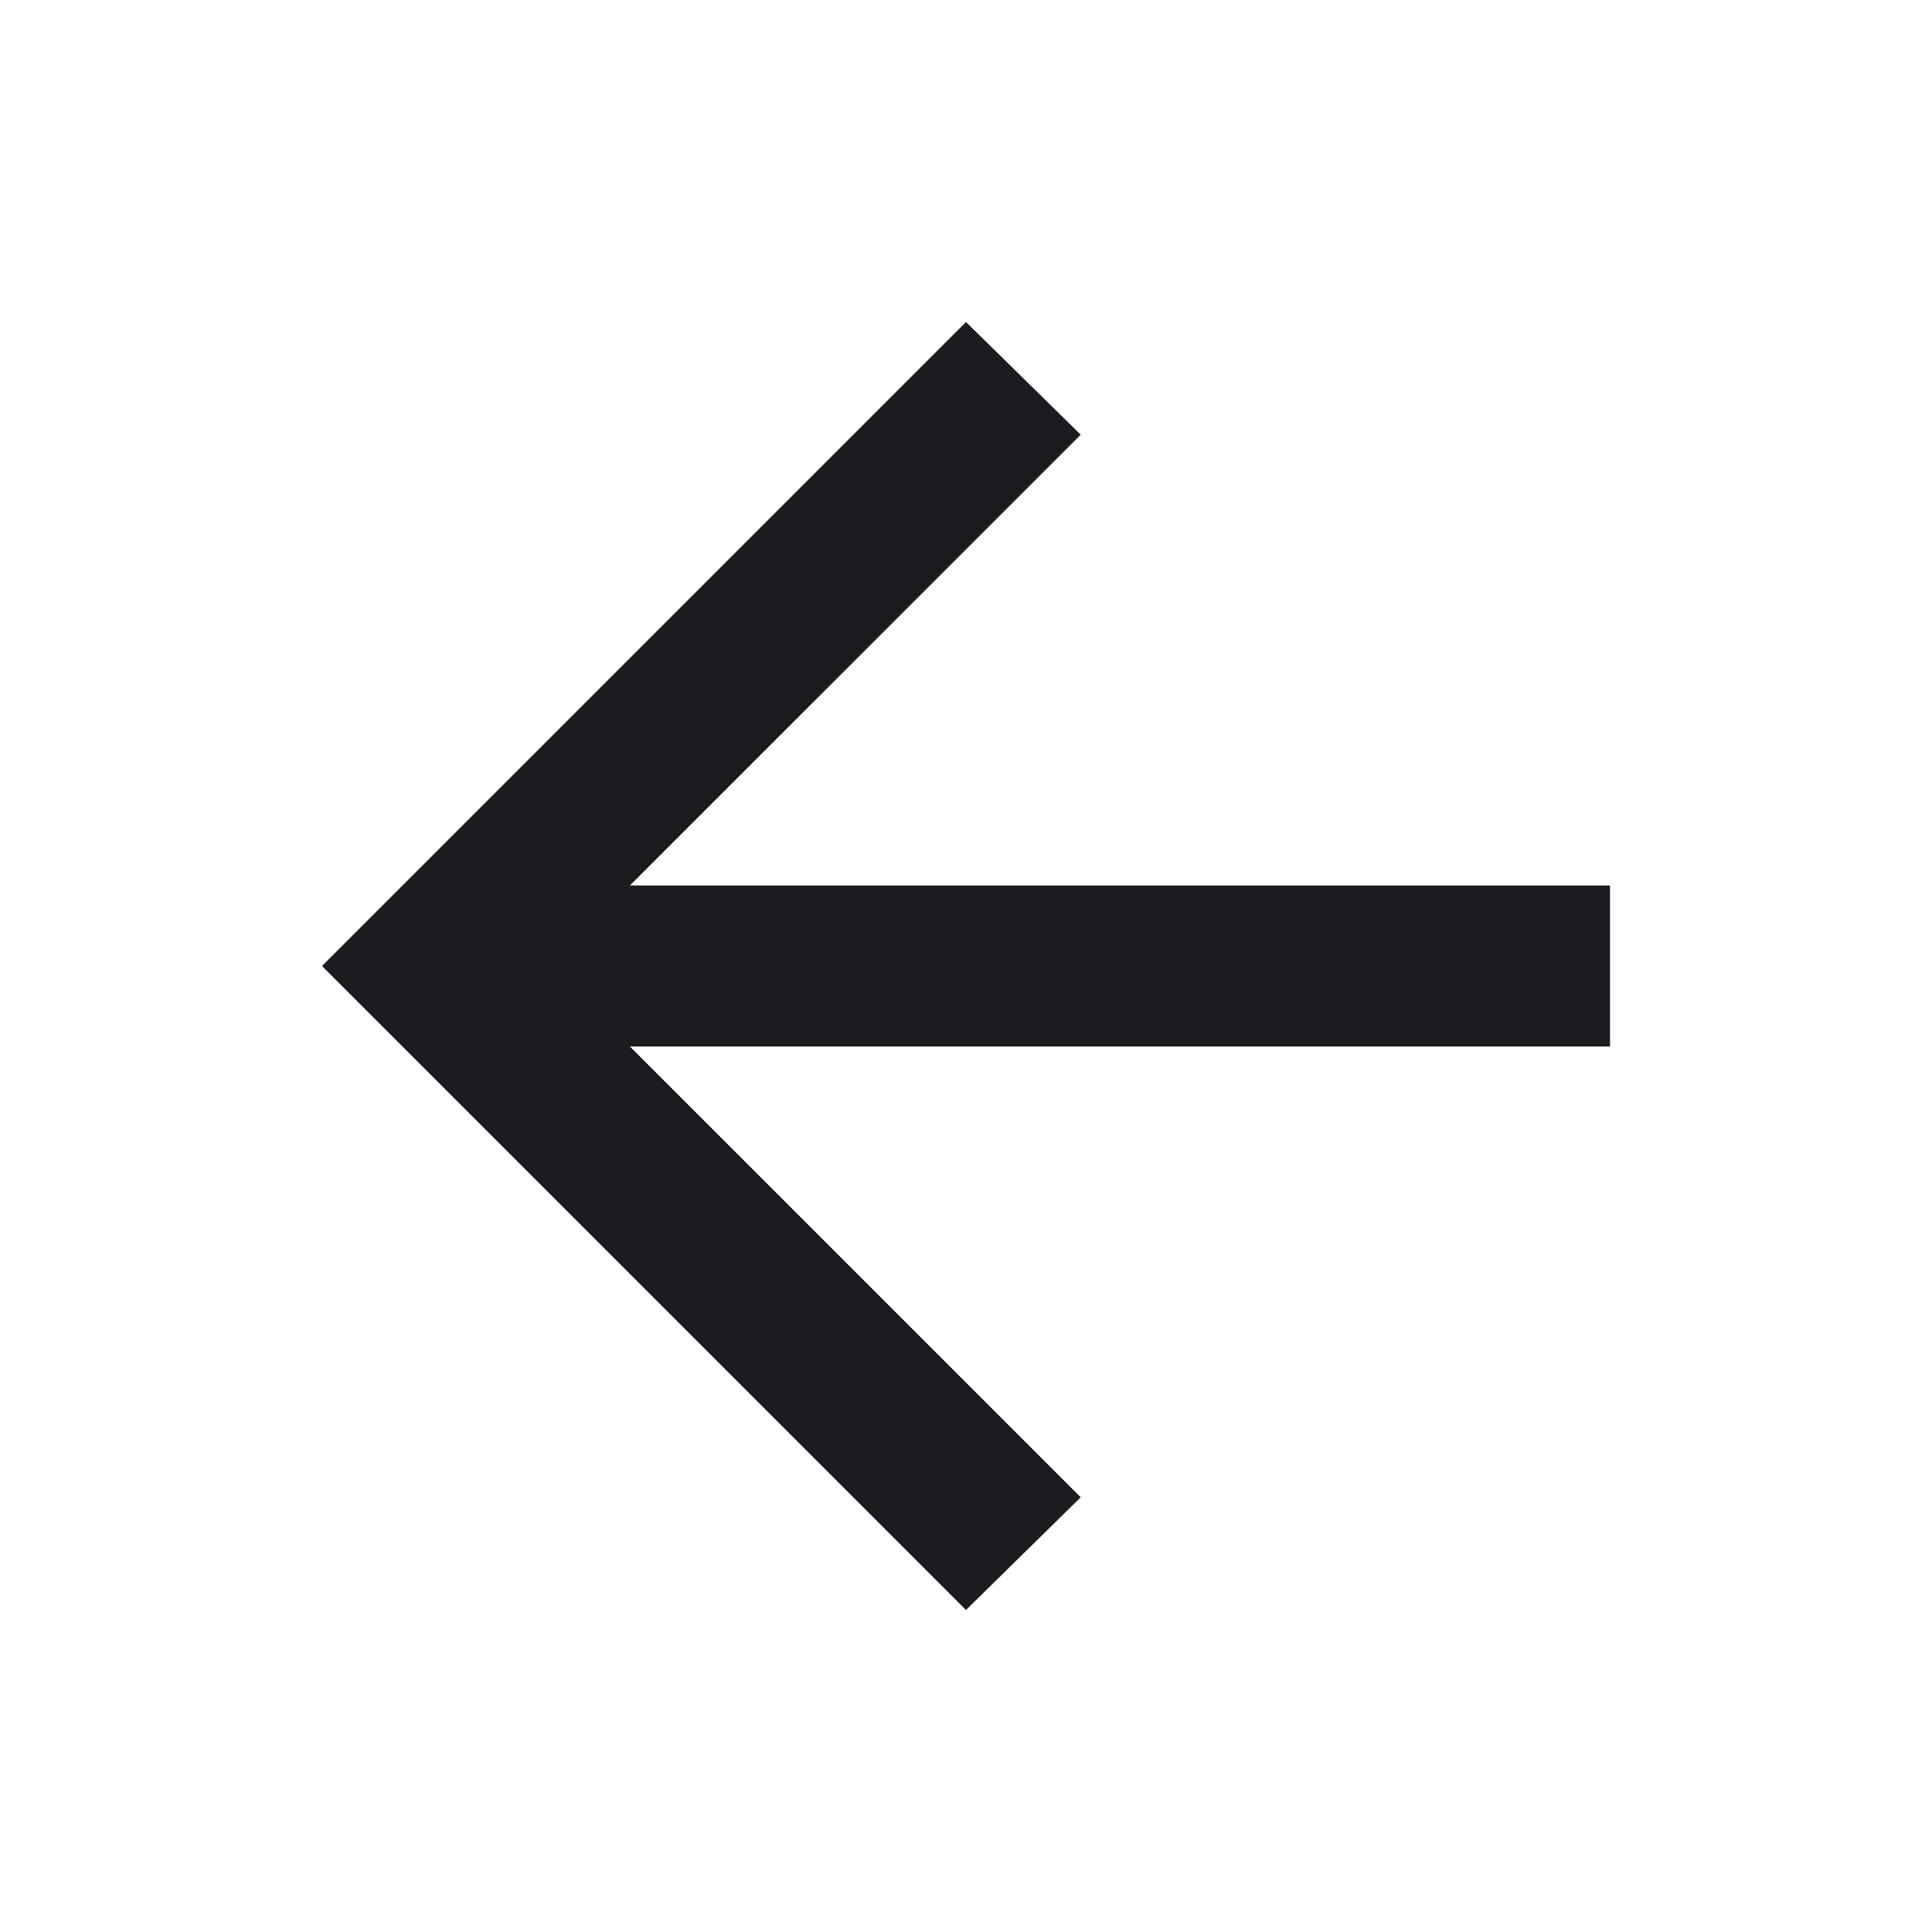
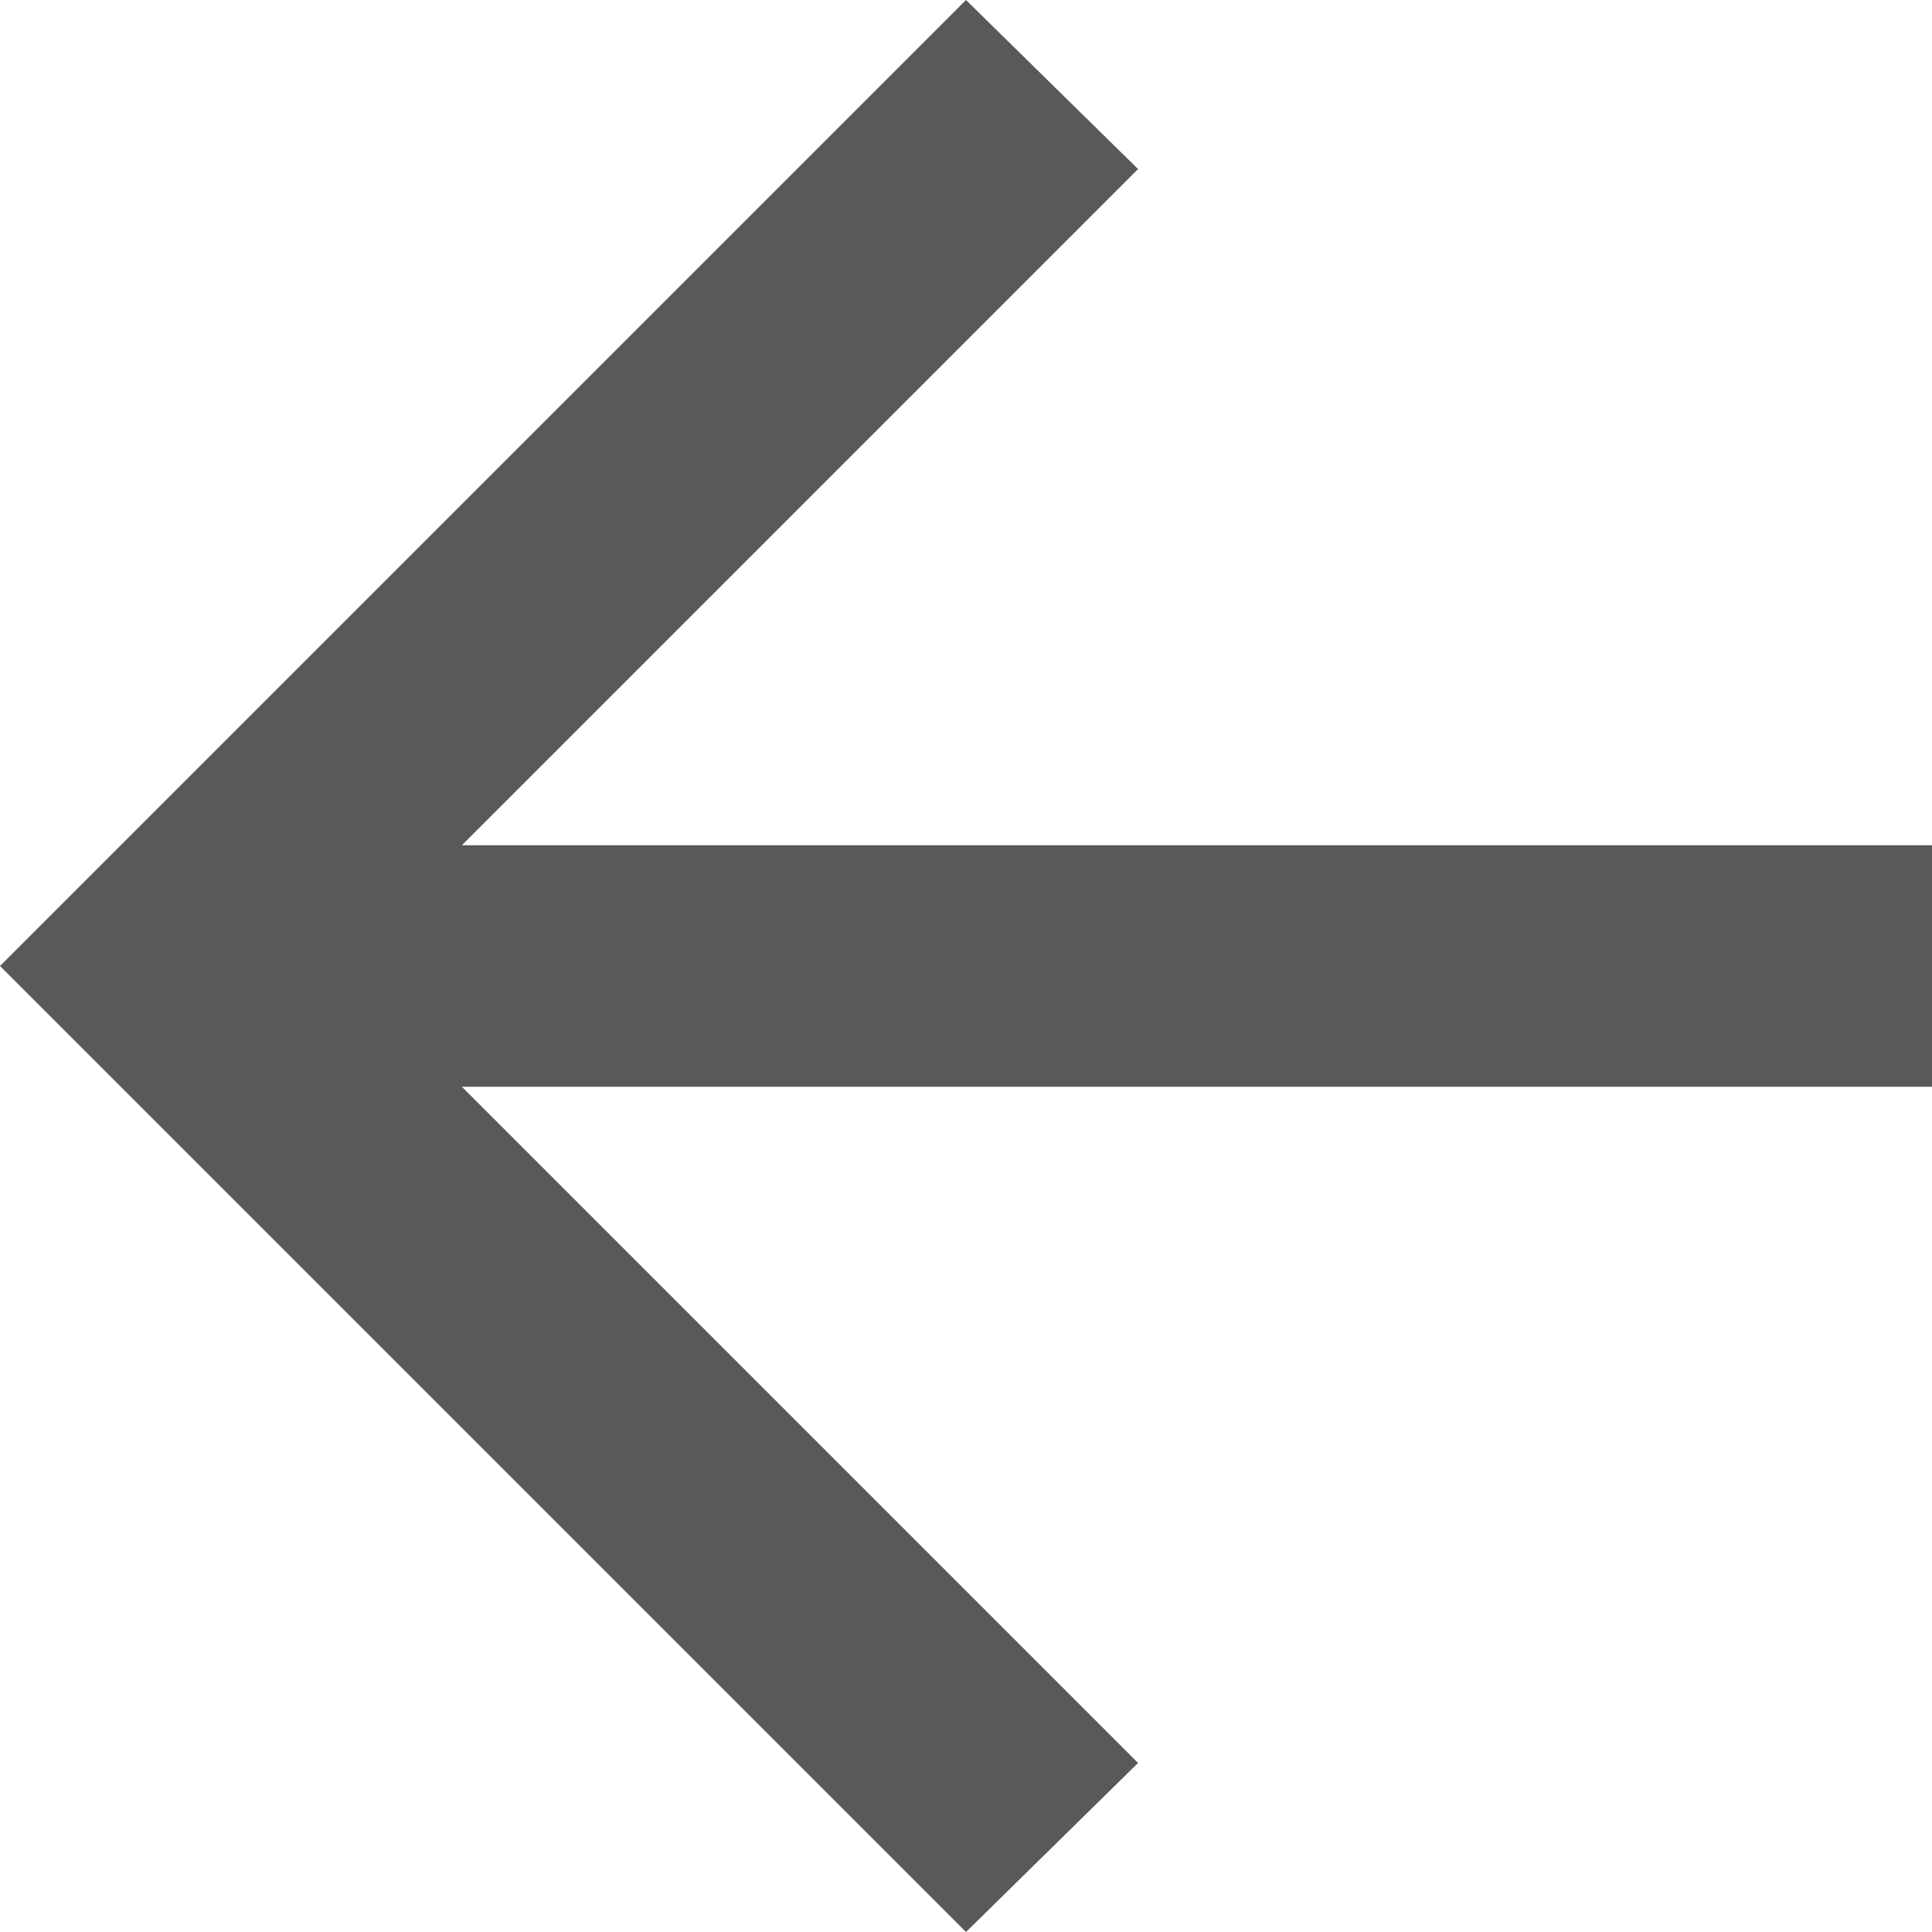
- <svg xmlns="http://www.w3.org/2000/svg" width="100" height="100" fill="none">
-   <path fill="#1D1B20" d="M32.604 54.167 55.938 77.5 50 83.333 16.667 50 50 16.667l5.938 5.833-23.334 23.333h50.73v8.334h-50.73Z" />
+ <svg xmlns="http://www.w3.org/2000/svg" width="16" height="16" viewBox="0 0 16 16" fill="none">
+   <path d="M3.825 9L9.425 14.6L8 16L0 8L8 0L9.425 1.4L3.825 7H16V9H3.825Z" fill="#595959" />
</svg>
